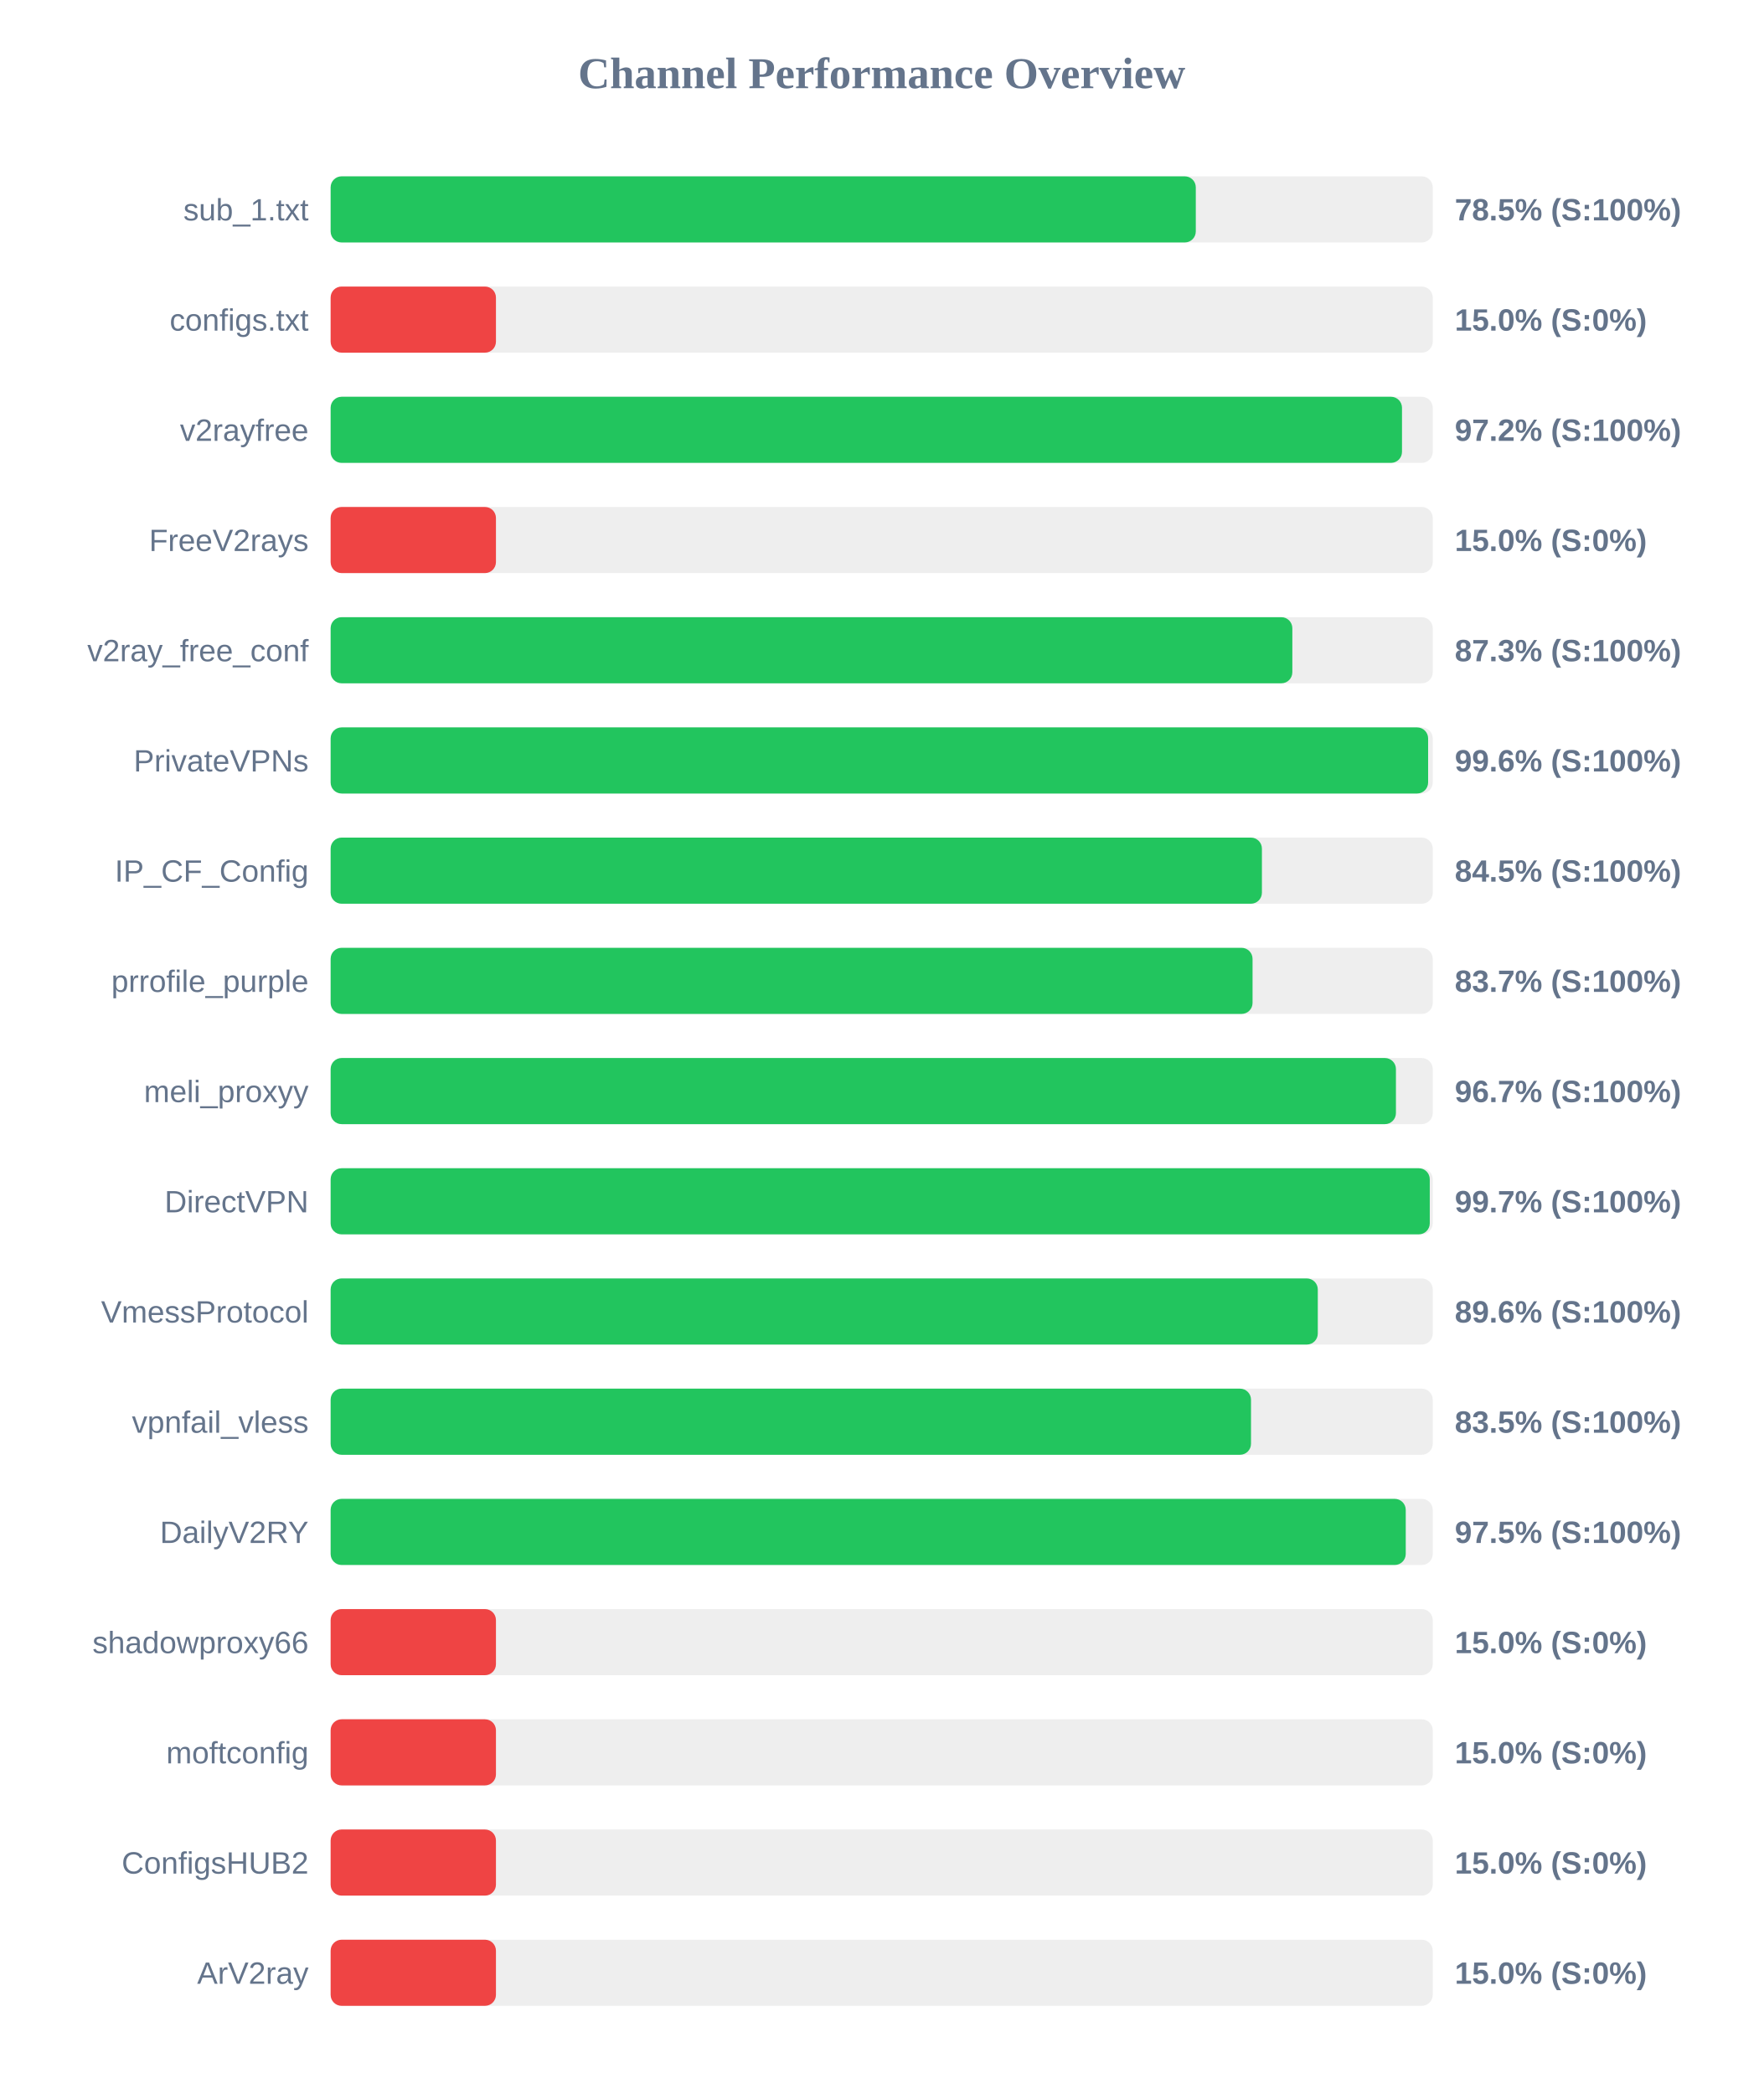
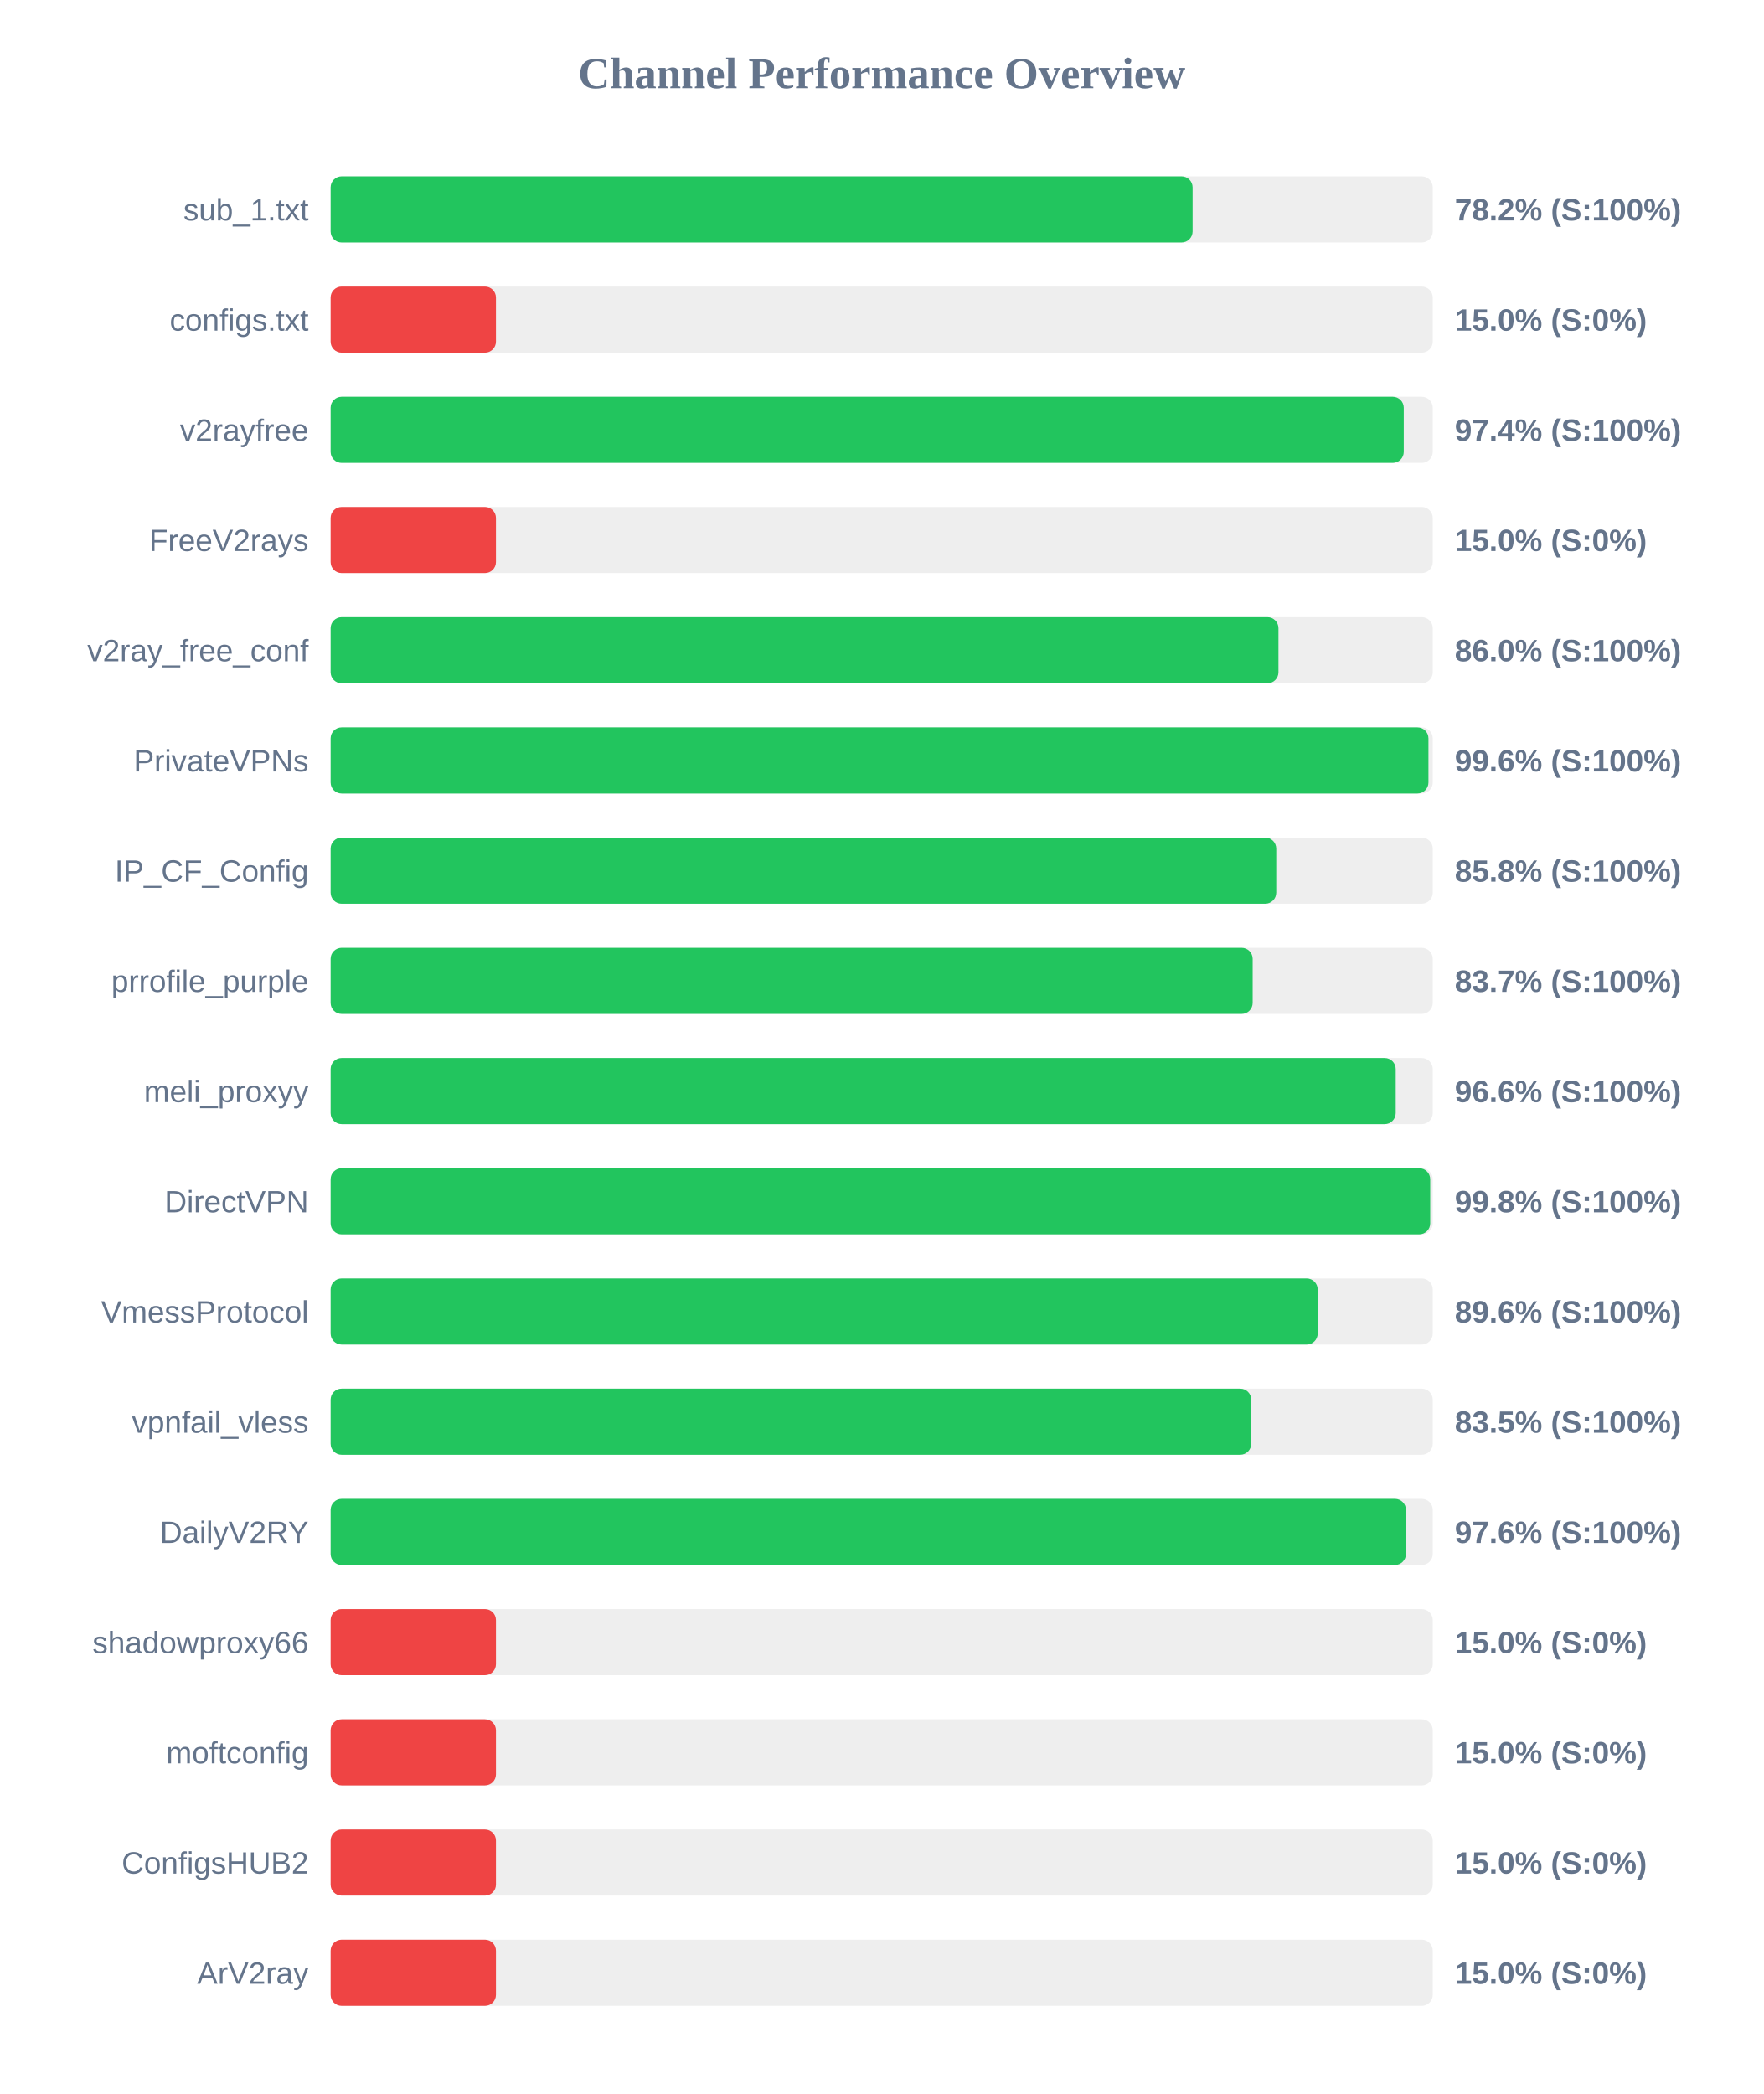
<svg xmlns="http://www.w3.org/2000/svg" width="800" height="950" version="1.1">
  <style>
        .row { font: 14px Arial; fill: #64748b; }
        .score { font: bold 14px Arial; fill: #64748b; }
    </style>
  <text x="400" y="40" text-anchor="middle" font-size="20px" font-weight="bold" fill="#64748b">Channel Performance Overview</text>
  <rect x="150" y="80" width="500" height="30" fill="#eee" rx="5" />
-   <rect x="150" y="80" width="392.5" height="30" fill="#22c55e" rx="5" />
+   <rect x="150" y="80" width="391.05" height="30" fill="#22c55e" rx="5" />
  <text x="140" y="100" text-anchor="end" class="row">sub_1.txt</text>
-   <text x="660" y="100" text-anchor="start" class="score">78.5% (S:100%)</text>
+   <text x="660" y="100" text-anchor="start" class="score">78.2% (S:100%)</text>
  <rect x="150" y="130" width="500" height="30" fill="#eee" rx="5" />
  <rect x="150" y="130" width="75.0" height="30" fill="#ef4444" rx="5" />
  <text x="140" y="150" text-anchor="end" class="row">configs.txt</text>
  <text x="660" y="150" text-anchor="start" class="score">15.0% (S:0%)</text>
  <rect x="150" y="180" width="500" height="30" fill="#eee" rx="5" />
-   <rect x="150" y="180" width="486.05" height="30" fill="#22c55e" rx="5" />
+   <rect x="150" y="180" width="486.85" height="30" fill="#22c55e" rx="5" />
  <text x="140" y="200" text-anchor="end" class="row">v2rayfree</text>
-   <text x="660" y="200" text-anchor="start" class="score">97.2% (S:100%)</text>
+   <text x="660" y="200" text-anchor="start" class="score">97.4% (S:100%)</text>
  <rect x="150" y="230" width="500" height="30" fill="#eee" rx="5" />
  <rect x="150" y="230" width="75.0" height="30" fill="#ef4444" rx="5" />
  <text x="140" y="250" text-anchor="end" class="row">FreeV2rays</text>
  <text x="660" y="250" text-anchor="start" class="score">15.0% (S:0%)</text>
  <rect x="150" y="280" width="500" height="30" fill="#eee" rx="5" />
-   <rect x="150" y="280" width="436.3" height="30" fill="#22c55e" rx="5" />
+   <rect x="150" y="280" width="430.0" height="30" fill="#22c55e" rx="5" />
  <text x="140" y="300" text-anchor="end" class="row">v2ray_free_conf</text>
-   <text x="660" y="300" text-anchor="start" class="score">87.3% (S:100%)</text>
+   <text x="660" y="300" text-anchor="start" class="score">86.0% (S:100%)</text>
  <rect x="150" y="330" width="500" height="30" fill="#eee" rx="5" />
-   <rect x="150" y="330" width="497.9" height="30" fill="#22c55e" rx="5" />
+   <rect x="150" y="330" width="498.05" height="30" fill="#22c55e" rx="5" />
  <text x="140" y="350" text-anchor="end" class="row">PrivateVPNs</text>
  <text x="660" y="350" text-anchor="start" class="score">99.6% (S:100%)</text>
  <rect x="150" y="380" width="500" height="30" fill="#eee" rx="5" />
-   <rect x="150" y="380" width="422.5" height="30" fill="#22c55e" rx="5" />
+   <rect x="150" y="380" width="429.0" height="30" fill="#22c55e" rx="5" />
  <text x="140" y="400" text-anchor="end" class="row">IP_CF_Config</text>
-   <text x="660" y="400" text-anchor="start" class="score">84.5% (S:100%)</text>
+   <text x="660" y="400" text-anchor="start" class="score">85.8% (S:100%)</text>
  <rect x="150" y="430" width="500" height="30" fill="#eee" rx="5" />
-   <rect x="150" y="430" width="418.25" height="30" fill="#22c55e" rx="5" />
+   <rect x="150" y="430" width="418.3" height="30" fill="#22c55e" rx="5" />
  <text x="140" y="450" text-anchor="end" class="row">prrofile_purple</text>
  <text x="660" y="450" text-anchor="start" class="score">83.7% (S:100%)</text>
  <rect x="150" y="480" width="500" height="30" fill="#eee" rx="5" />
-   <rect x="150" y="480" width="483.3" height="30" fill="#22c55e" rx="5" />
+   <rect x="150" y="480" width="483.2" height="30" fill="#22c55e" rx="5" />
  <text x="140" y="500" text-anchor="end" class="row">meli_proxyy</text>
-   <text x="660" y="500" text-anchor="start" class="score">96.7% (S:100%)</text>
+   <text x="660" y="500" text-anchor="start" class="score">96.6% (S:100%)</text>
  <rect x="150" y="530" width="500" height="30" fill="#eee" rx="5" />
-   <rect x="150" y="530" width="498.65" height="30" fill="#22c55e" rx="5" />
+   <rect x="150" y="530" width="498.85" height="30" fill="#22c55e" rx="5" />
  <text x="140" y="550" text-anchor="end" class="row">DirectVPN</text>
-   <text x="660" y="550" text-anchor="start" class="score">99.7% (S:100%)</text>
+   <text x="660" y="550" text-anchor="start" class="score">99.8% (S:100%)</text>
  <rect x="150" y="580" width="500" height="30" fill="#eee" rx="5" />
-   <rect x="150" y="580" width="447.85" height="30" fill="#22c55e" rx="5" />
+   <rect x="150" y="580" width="447.8" height="30" fill="#22c55e" rx="5" />
  <text x="140" y="600" text-anchor="end" class="row">VmessProtocol</text>
  <text x="660" y="600" text-anchor="start" class="score">89.6% (S:100%)</text>
  <rect x="150" y="630" width="500" height="30" fill="#eee" rx="5" />
-   <rect x="150" y="630" width="417.55" height="30" fill="#22c55e" rx="5" />
+   <rect x="150" y="630" width="417.65" height="30" fill="#22c55e" rx="5" />
  <text x="140" y="650" text-anchor="end" class="row">vpnfail_vless</text>
  <text x="660" y="650" text-anchor="start" class="score">83.5% (S:100%)</text>
  <rect x="150" y="680" width="500" height="30" fill="#eee" rx="5" />
-   <rect x="150" y="680" width="487.75" height="30" fill="#22c55e" rx="5" />
+   <rect x="150" y="680" width="487.85" height="30" fill="#22c55e" rx="5" />
  <text x="140" y="700" text-anchor="end" class="row">DailyV2RY</text>
-   <text x="660" y="700" text-anchor="start" class="score">97.5% (S:100%)</text>
+   <text x="660" y="700" text-anchor="start" class="score">97.6% (S:100%)</text>
  <rect x="150" y="730" width="500" height="30" fill="#eee" rx="5" />
  <rect x="150" y="730" width="75.0" height="30" fill="#ef4444" rx="5" />
  <text x="140" y="750" text-anchor="end" class="row">shadowproxy66</text>
  <text x="660" y="750" text-anchor="start" class="score">15.0% (S:0%)</text>
  <rect x="150" y="780" width="500" height="30" fill="#eee" rx="5" />
  <rect x="150" y="780" width="75.0" height="30" fill="#ef4444" rx="5" />
  <text x="140" y="800" text-anchor="end" class="row">moftconfig</text>
  <text x="660" y="800" text-anchor="start" class="score">15.0% (S:0%)</text>
  <rect x="150" y="830" width="500" height="30" fill="#eee" rx="5" />
  <rect x="150" y="830" width="75.0" height="30" fill="#ef4444" rx="5" />
  <text x="140" y="850" text-anchor="end" class="row">ConfigsHUB2</text>
  <text x="660" y="850" text-anchor="start" class="score">15.0% (S:0%)</text>
  <rect x="150" y="880" width="500" height="30" fill="#eee" rx="5" />
  <rect x="150" y="880" width="75.0" height="30" fill="#ef4444" rx="5" />
  <text x="140" y="900" text-anchor="end" class="row">ArV2ray</text>
  <text x="660" y="900" text-anchor="start" class="score">15.0% (S:0%)</text>
</svg>
